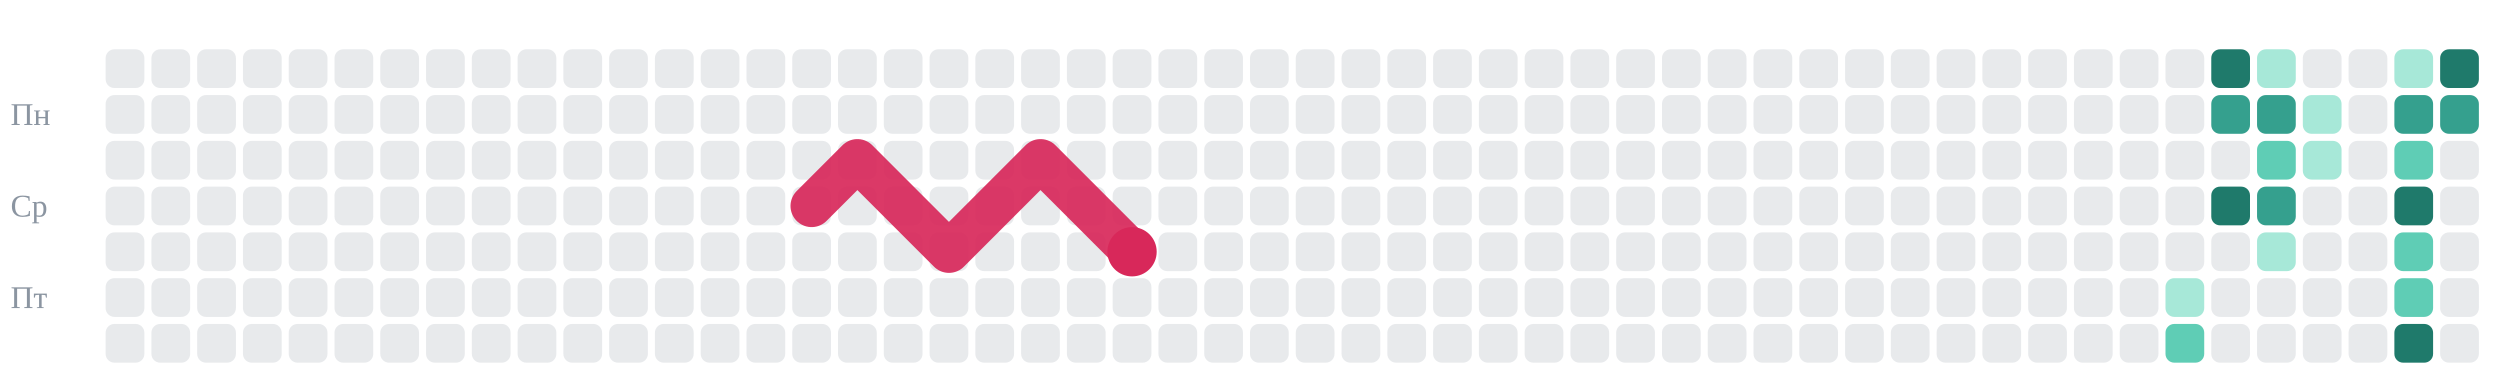
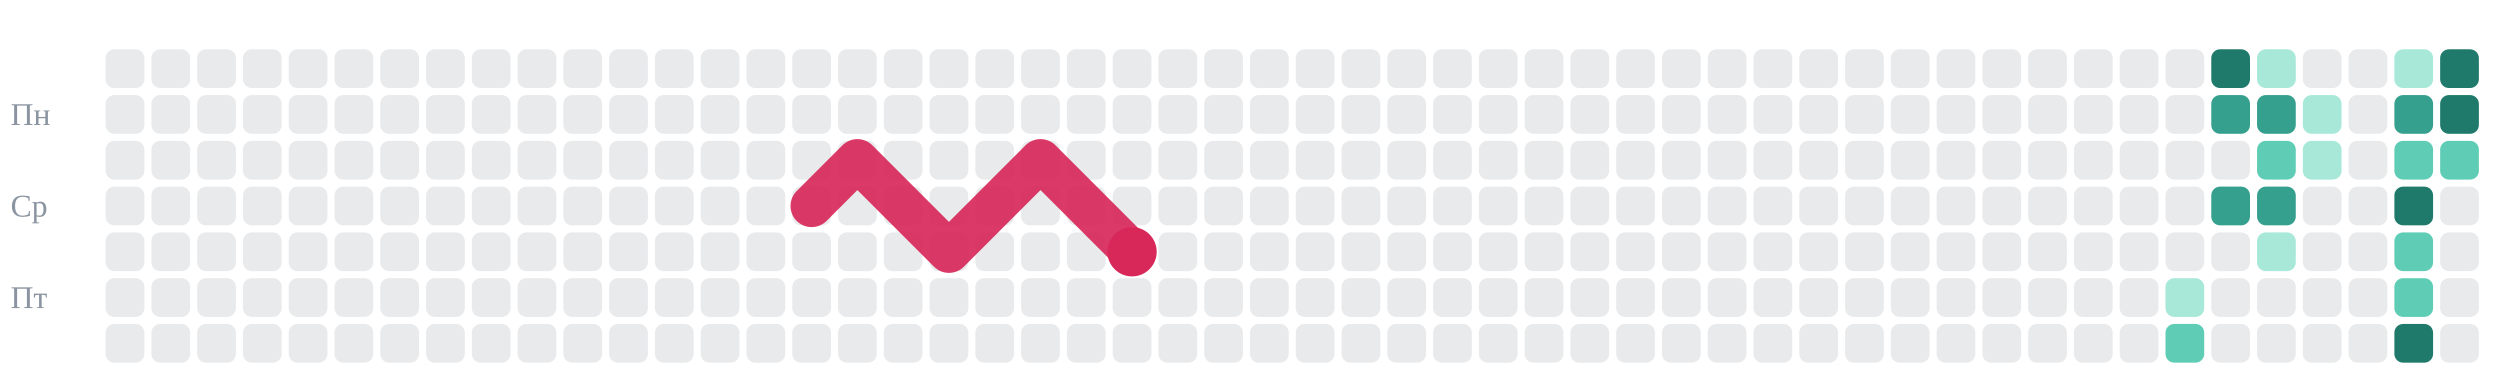
<svg xmlns="http://www.w3.org/2000/svg" viewBox="0 0 710 109" role="img" aria-label="git-активность candycate-studio за год со змейкой">
  <rect x="30" y="14" width="11" height="11" rx="2.5" fill="#8b95a1" opacity="0.20" />
  <rect x="30" y="27" width="11" height="11" rx="2.5" fill="#8b95a1" opacity="0.20" />
  <rect x="30" y="40" width="11" height="11" rx="2.5" fill="#8b95a1" opacity="0.20" />
  <rect x="30" y="53" width="11" height="11" rx="2.5" fill="#8b95a1" opacity="0.20" />
  <rect x="30" y="66" width="11" height="11" rx="2.5" fill="#8b95a1" opacity="0.20" />
  <rect x="30" y="79" width="11" height="11" rx="2.5" fill="#8b95a1" opacity="0.20" />
  <rect x="30" y="92" width="11" height="11" rx="2.5" fill="#8b95a1" opacity="0.20" />
  <rect x="43" y="14" width="11" height="11" rx="2.5" fill="#8b95a1" opacity="0.20" />
  <rect x="43" y="27" width="11" height="11" rx="2.5" fill="#8b95a1" opacity="0.20" />
  <rect x="43" y="40" width="11" height="11" rx="2.5" fill="#8b95a1" opacity="0.20" />
  <rect x="43" y="53" width="11" height="11" rx="2.5" fill="#8b95a1" opacity="0.20" />
  <rect x="43" y="66" width="11" height="11" rx="2.5" fill="#8b95a1" opacity="0.20" />
  <rect x="43" y="79" width="11" height="11" rx="2.5" fill="#8b95a1" opacity="0.20" />
  <rect x="43" y="92" width="11" height="11" rx="2.5" fill="#8b95a1" opacity="0.20" />
  <rect x="56" y="14" width="11" height="11" rx="2.5" fill="#8b95a1" opacity="0.20" />
  <rect x="56" y="27" width="11" height="11" rx="2.5" fill="#8b95a1" opacity="0.20" />
  <rect x="56" y="40" width="11" height="11" rx="2.5" fill="#8b95a1" opacity="0.20" />
  <rect x="56" y="53" width="11" height="11" rx="2.5" fill="#8b95a1" opacity="0.20" />
  <rect x="56" y="66" width="11" height="11" rx="2.5" fill="#8b95a1" opacity="0.20" />
  <rect x="56" y="79" width="11" height="11" rx="2.5" fill="#8b95a1" opacity="0.20" />
  <rect x="56" y="92" width="11" height="11" rx="2.5" fill="#8b95a1" opacity="0.20" />
  <rect x="69" y="14" width="11" height="11" rx="2.5" fill="#8b95a1" opacity="0.20" />
  <rect x="69" y="27" width="11" height="11" rx="2.5" fill="#8b95a1" opacity="0.20" />
  <rect x="69" y="40" width="11" height="11" rx="2.5" fill="#8b95a1" opacity="0.20" />
  <rect x="69" y="53" width="11" height="11" rx="2.5" fill="#8b95a1" opacity="0.20" />
  <rect x="69" y="66" width="11" height="11" rx="2.5" fill="#8b95a1" opacity="0.20" />
  <rect x="69" y="79" width="11" height="11" rx="2.5" fill="#8b95a1" opacity="0.20" />
  <rect x="69" y="92" width="11" height="11" rx="2.5" fill="#8b95a1" opacity="0.20" />
  <rect x="82" y="14" width="11" height="11" rx="2.5" fill="#8b95a1" opacity="0.20" />
  <rect x="82" y="27" width="11" height="11" rx="2.5" fill="#8b95a1" opacity="0.20" />
  <rect x="82" y="40" width="11" height="11" rx="2.5" fill="#8b95a1" opacity="0.20" />
  <rect x="82" y="53" width="11" height="11" rx="2.5" fill="#8b95a1" opacity="0.20" />
  <rect x="82" y="66" width="11" height="11" rx="2.5" fill="#8b95a1" opacity="0.20" />
  <rect x="82" y="79" width="11" height="11" rx="2.5" fill="#8b95a1" opacity="0.20" />
  <rect x="82" y="92" width="11" height="11" rx="2.5" fill="#8b95a1" opacity="0.20" />
  <rect x="95" y="14" width="11" height="11" rx="2.5" fill="#8b95a1" opacity="0.20" />
  <rect x="95" y="27" width="11" height="11" rx="2.5" fill="#8b95a1" opacity="0.20" />
  <rect x="95" y="40" width="11" height="11" rx="2.5" fill="#8b95a1" opacity="0.20" />
  <rect x="95" y="53" width="11" height="11" rx="2.5" fill="#8b95a1" opacity="0.20" />
  <rect x="95" y="66" width="11" height="11" rx="2.5" fill="#8b95a1" opacity="0.20" />
  <rect x="95" y="79" width="11" height="11" rx="2.5" fill="#8b95a1" opacity="0.20" />
  <rect x="95" y="92" width="11" height="11" rx="2.5" fill="#8b95a1" opacity="0.20" />
  <rect x="108" y="14" width="11" height="11" rx="2.5" fill="#8b95a1" opacity="0.20" />
  <rect x="108" y="27" width="11" height="11" rx="2.5" fill="#8b95a1" opacity="0.20" />
  <rect x="108" y="40" width="11" height="11" rx="2.5" fill="#8b95a1" opacity="0.20" />
  <rect x="108" y="53" width="11" height="11" rx="2.5" fill="#8b95a1" opacity="0.20" />
  <rect x="108" y="66" width="11" height="11" rx="2.5" fill="#8b95a1" opacity="0.20" />
  <rect x="108" y="79" width="11" height="11" rx="2.5" fill="#8b95a1" opacity="0.20" />
  <rect x="108" y="92" width="11" height="11" rx="2.5" fill="#8b95a1" opacity="0.20" />
  <rect x="121" y="14" width="11" height="11" rx="2.5" fill="#8b95a1" opacity="0.20" />
  <rect x="121" y="27" width="11" height="11" rx="2.5" fill="#8b95a1" opacity="0.20" />
  <rect x="121" y="40" width="11" height="11" rx="2.5" fill="#8b95a1" opacity="0.20" />
  <rect x="121" y="53" width="11" height="11" rx="2.5" fill="#8b95a1" opacity="0.20" />
  <rect x="121" y="66" width="11" height="11" rx="2.5" fill="#8b95a1" opacity="0.20" />
  <rect x="121" y="79" width="11" height="11" rx="2.5" fill="#8b95a1" opacity="0.20" />
  <rect x="121" y="92" width="11" height="11" rx="2.5" fill="#8b95a1" opacity="0.20" />
  <rect x="134" y="14" width="11" height="11" rx="2.5" fill="#8b95a1" opacity="0.20" />
  <rect x="134" y="27" width="11" height="11" rx="2.5" fill="#8b95a1" opacity="0.20" />
  <rect x="134" y="40" width="11" height="11" rx="2.5" fill="#8b95a1" opacity="0.20" />
  <rect x="134" y="53" width="11" height="11" rx="2.5" fill="#8b95a1" opacity="0.20" />
  <rect x="134" y="66" width="11" height="11" rx="2.5" fill="#8b95a1" opacity="0.20" />
  <rect x="134" y="79" width="11" height="11" rx="2.5" fill="#8b95a1" opacity="0.20" />
  <rect x="134" y="92" width="11" height="11" rx="2.5" fill="#8b95a1" opacity="0.20" />
  <rect x="147" y="14" width="11" height="11" rx="2.5" fill="#8b95a1" opacity="0.20" />
  <rect x="147" y="27" width="11" height="11" rx="2.5" fill="#8b95a1" opacity="0.20" />
  <rect x="147" y="40" width="11" height="11" rx="2.5" fill="#8b95a1" opacity="0.20" />
  <rect x="147" y="53" width="11" height="11" rx="2.5" fill="#8b95a1" opacity="0.20" />
  <rect x="147" y="66" width="11" height="11" rx="2.5" fill="#8b95a1" opacity="0.20" />
  <rect x="147" y="79" width="11" height="11" rx="2.5" fill="#8b95a1" opacity="0.20" />
  <rect x="147" y="92" width="11" height="11" rx="2.5" fill="#8b95a1" opacity="0.20" />
  <rect x="160" y="14" width="11" height="11" rx="2.5" fill="#8b95a1" opacity="0.20" />
  <rect x="160" y="27" width="11" height="11" rx="2.5" fill="#8b95a1" opacity="0.20" />
  <rect x="160" y="40" width="11" height="11" rx="2.5" fill="#8b95a1" opacity="0.20" />
  <rect x="160" y="53" width="11" height="11" rx="2.5" fill="#8b95a1" opacity="0.20" />
  <rect x="160" y="66" width="11" height="11" rx="2.5" fill="#8b95a1" opacity="0.20" />
  <rect x="160" y="79" width="11" height="11" rx="2.5" fill="#8b95a1" opacity="0.20" />
  <rect x="160" y="92" width="11" height="11" rx="2.5" fill="#8b95a1" opacity="0.20" />
  <rect x="173" y="14" width="11" height="11" rx="2.5" fill="#8b95a1" opacity="0.20" />
  <rect x="173" y="27" width="11" height="11" rx="2.5" fill="#8b95a1" opacity="0.20" />
  <rect x="173" y="40" width="11" height="11" rx="2.5" fill="#8b95a1" opacity="0.20" />
  <rect x="173" y="53" width="11" height="11" rx="2.5" fill="#8b95a1" opacity="0.20" />
  <rect x="173" y="66" width="11" height="11" rx="2.5" fill="#8b95a1" opacity="0.20" />
  <rect x="173" y="79" width="11" height="11" rx="2.5" fill="#8b95a1" opacity="0.20" />
  <rect x="173" y="92" width="11" height="11" rx="2.5" fill="#8b95a1" opacity="0.20" />
  <rect x="186" y="14" width="11" height="11" rx="2.5" fill="#8b95a1" opacity="0.20" />
  <rect x="186" y="27" width="11" height="11" rx="2.5" fill="#8b95a1" opacity="0.20" />
  <rect x="186" y="40" width="11" height="11" rx="2.5" fill="#8b95a1" opacity="0.20" />
  <rect x="186" y="53" width="11" height="11" rx="2.5" fill="#8b95a1" opacity="0.20" />
  <rect x="186" y="66" width="11" height="11" rx="2.5" fill="#8b95a1" opacity="0.20" />
  <rect x="186" y="79" width="11" height="11" rx="2.5" fill="#8b95a1" opacity="0.20" />
  <rect x="186" y="92" width="11" height="11" rx="2.5" fill="#8b95a1" opacity="0.20" />
  <rect x="199" y="14" width="11" height="11" rx="2.5" fill="#8b95a1" opacity="0.20" />
  <rect x="199" y="27" width="11" height="11" rx="2.5" fill="#8b95a1" opacity="0.20" />
  <rect x="199" y="40" width="11" height="11" rx="2.5" fill="#8b95a1" opacity="0.20" />
  <rect x="199" y="53" width="11" height="11" rx="2.5" fill="#8b95a1" opacity="0.20" />
  <rect x="199" y="66" width="11" height="11" rx="2.5" fill="#8b95a1" opacity="0.20" />
  <rect x="199" y="79" width="11" height="11" rx="2.5" fill="#8b95a1" opacity="0.20" />
  <rect x="199" y="92" width="11" height="11" rx="2.5" fill="#8b95a1" opacity="0.20" />
  <rect x="212" y="14" width="11" height="11" rx="2.5" fill="#8b95a1" opacity="0.20" />
  <rect x="212" y="27" width="11" height="11" rx="2.5" fill="#8b95a1" opacity="0.20" />
  <rect x="212" y="40" width="11" height="11" rx="2.5" fill="#8b95a1" opacity="0.20" />
  <rect x="212" y="53" width="11" height="11" rx="2.5" fill="#8b95a1" opacity="0.20" />
  <rect x="212" y="66" width="11" height="11" rx="2.5" fill="#8b95a1" opacity="0.20" />
  <rect x="212" y="79" width="11" height="11" rx="2.5" fill="#8b95a1" opacity="0.20" />
  <rect x="212" y="92" width="11" height="11" rx="2.5" fill="#8b95a1" opacity="0.20" />
  <rect x="225" y="14" width="11" height="11" rx="2.5" fill="#8b95a1" opacity="0.20" />
  <rect x="225" y="27" width="11" height="11" rx="2.5" fill="#8b95a1" opacity="0.20" />
  <rect x="225" y="40" width="11" height="11" rx="2.5" fill="#8b95a1" opacity="0.20" />
  <rect x="225" y="53" width="11" height="11" rx="2.5" fill="#8b95a1" opacity="0.20" />
  <rect x="225" y="66" width="11" height="11" rx="2.5" fill="#8b95a1" opacity="0.20" />
  <rect x="225" y="79" width="11" height="11" rx="2.5" fill="#8b95a1" opacity="0.20" />
  <rect x="225" y="92" width="11" height="11" rx="2.5" fill="#8b95a1" opacity="0.20" />
  <rect x="238" y="14" width="11" height="11" rx="2.5" fill="#8b95a1" opacity="0.20" />
  <rect x="238" y="27" width="11" height="11" rx="2.5" fill="#8b95a1" opacity="0.20" />
  <rect x="238" y="40" width="11" height="11" rx="2.5" fill="#8b95a1" opacity="0.20" />
  <rect x="238" y="53" width="11" height="11" rx="2.5" fill="#8b95a1" opacity="0.20" />
  <rect x="238" y="66" width="11" height="11" rx="2.5" fill="#8b95a1" opacity="0.20" />
  <rect x="238" y="79" width="11" height="11" rx="2.5" fill="#8b95a1" opacity="0.20" />
  <rect x="238" y="92" width="11" height="11" rx="2.5" fill="#8b95a1" opacity="0.20" />
  <rect x="251" y="14" width="11" height="11" rx="2.5" fill="#8b95a1" opacity="0.20" />
  <rect x="251" y="27" width="11" height="11" rx="2.5" fill="#8b95a1" opacity="0.20" />
  <rect x="251" y="40" width="11" height="11" rx="2.5" fill="#8b95a1" opacity="0.20" />
  <rect x="251" y="53" width="11" height="11" rx="2.5" fill="#8b95a1" opacity="0.20" />
  <rect x="251" y="66" width="11" height="11" rx="2.5" fill="#8b95a1" opacity="0.20" />
  <rect x="251" y="79" width="11" height="11" rx="2.5" fill="#8b95a1" opacity="0.20" />
  <rect x="251" y="92" width="11" height="11" rx="2.5" fill="#8b95a1" opacity="0.20" />
  <rect x="264" y="14" width="11" height="11" rx="2.5" fill="#8b95a1" opacity="0.20" />
  <rect x="264" y="27" width="11" height="11" rx="2.5" fill="#8b95a1" opacity="0.20" />
  <rect x="264" y="40" width="11" height="11" rx="2.5" fill="#8b95a1" opacity="0.20" />
  <rect x="264" y="53" width="11" height="11" rx="2.5" fill="#8b95a1" opacity="0.20" />
  <rect x="264" y="66" width="11" height="11" rx="2.5" fill="#8b95a1" opacity="0.20" />
  <rect x="264" y="79" width="11" height="11" rx="2.5" fill="#8b95a1" opacity="0.20" />
  <rect x="264" y="92" width="11" height="11" rx="2.5" fill="#8b95a1" opacity="0.20" />
  <rect x="277" y="14" width="11" height="11" rx="2.5" fill="#8b95a1" opacity="0.20" />
  <rect x="277" y="27" width="11" height="11" rx="2.5" fill="#8b95a1" opacity="0.20" />
  <rect x="277" y="40" width="11" height="11" rx="2.5" fill="#8b95a1" opacity="0.20" />
  <rect x="277" y="53" width="11" height="11" rx="2.5" fill="#8b95a1" opacity="0.20" />
  <rect x="277" y="66" width="11" height="11" rx="2.5" fill="#8b95a1" opacity="0.20" />
  <rect x="277" y="79" width="11" height="11" rx="2.5" fill="#8b95a1" opacity="0.20" />
  <rect x="277" y="92" width="11" height="11" rx="2.5" fill="#8b95a1" opacity="0.20" />
  <rect x="290" y="14" width="11" height="11" rx="2.5" fill="#8b95a1" opacity="0.20" />
  <rect x="290" y="27" width="11" height="11" rx="2.5" fill="#8b95a1" opacity="0.20" />
  <rect x="290" y="40" width="11" height="11" rx="2.5" fill="#8b95a1" opacity="0.20" />
  <rect x="290" y="53" width="11" height="11" rx="2.5" fill="#8b95a1" opacity="0.20" />
  <rect x="290" y="66" width="11" height="11" rx="2.5" fill="#8b95a1" opacity="0.20" />
  <rect x="290" y="79" width="11" height="11" rx="2.5" fill="#8b95a1" opacity="0.20" />
  <rect x="290" y="92" width="11" height="11" rx="2.5" fill="#8b95a1" opacity="0.20" />
  <rect x="303" y="14" width="11" height="11" rx="2.5" fill="#8b95a1" opacity="0.20" />
  <rect x="303" y="27" width="11" height="11" rx="2.5" fill="#8b95a1" opacity="0.20" />
  <rect x="303" y="40" width="11" height="11" rx="2.5" fill="#8b95a1" opacity="0.20" />
  <rect x="303" y="53" width="11" height="11" rx="2.5" fill="#8b95a1" opacity="0.20" />
  <rect x="303" y="66" width="11" height="11" rx="2.5" fill="#8b95a1" opacity="0.20" />
  <rect x="303" y="79" width="11" height="11" rx="2.5" fill="#8b95a1" opacity="0.20" />
  <rect x="303" y="92" width="11" height="11" rx="2.5" fill="#8b95a1" opacity="0.20" />
  <rect x="316" y="14" width="11" height="11" rx="2.5" fill="#8b95a1" opacity="0.20" />
  <rect x="316" y="27" width="11" height="11" rx="2.5" fill="#8b95a1" opacity="0.20" />
  <rect x="316" y="40" width="11" height="11" rx="2.5" fill="#8b95a1" opacity="0.20" />
  <rect x="316" y="53" width="11" height="11" rx="2.5" fill="#8b95a1" opacity="0.20" />
  <rect x="316" y="66" width="11" height="11" rx="2.5" fill="#8b95a1" opacity="0.20" />
  <rect x="316" y="79" width="11" height="11" rx="2.5" fill="#8b95a1" opacity="0.20" />
  <rect x="316" y="92" width="11" height="11" rx="2.5" fill="#8b95a1" opacity="0.20" />
  <rect x="329" y="14" width="11" height="11" rx="2.5" fill="#8b95a1" opacity="0.20" />
  <rect x="329" y="27" width="11" height="11" rx="2.5" fill="#8b95a1" opacity="0.20" />
  <rect x="329" y="40" width="11" height="11" rx="2.5" fill="#8b95a1" opacity="0.20" />
  <rect x="329" y="53" width="11" height="11" rx="2.5" fill="#8b95a1" opacity="0.20" />
  <rect x="329" y="66" width="11" height="11" rx="2.5" fill="#8b95a1" opacity="0.20" />
  <rect x="329" y="79" width="11" height="11" rx="2.5" fill="#8b95a1" opacity="0.20" />
  <rect x="329" y="92" width="11" height="11" rx="2.5" fill="#8b95a1" opacity="0.20" />
  <rect x="342" y="14" width="11" height="11" rx="2.5" fill="#8b95a1" opacity="0.20" />
  <rect x="342" y="27" width="11" height="11" rx="2.5" fill="#8b95a1" opacity="0.20" />
  <rect x="342" y="40" width="11" height="11" rx="2.5" fill="#8b95a1" opacity="0.20" />
  <rect x="342" y="53" width="11" height="11" rx="2.5" fill="#8b95a1" opacity="0.20" />
  <rect x="342" y="66" width="11" height="11" rx="2.5" fill="#8b95a1" opacity="0.20" />
  <rect x="342" y="79" width="11" height="11" rx="2.5" fill="#8b95a1" opacity="0.20" />
  <rect x="342" y="92" width="11" height="11" rx="2.5" fill="#8b95a1" opacity="0.20" />
  <rect x="355" y="14" width="11" height="11" rx="2.5" fill="#8b95a1" opacity="0.20" />
  <rect x="355" y="27" width="11" height="11" rx="2.5" fill="#8b95a1" opacity="0.20" />
  <rect x="355" y="40" width="11" height="11" rx="2.5" fill="#8b95a1" opacity="0.20" />
  <rect x="355" y="53" width="11" height="11" rx="2.5" fill="#8b95a1" opacity="0.20" />
  <rect x="355" y="66" width="11" height="11" rx="2.5" fill="#8b95a1" opacity="0.20" />
  <rect x="355" y="79" width="11" height="11" rx="2.5" fill="#8b95a1" opacity="0.20" />
  <rect x="355" y="92" width="11" height="11" rx="2.5" fill="#8b95a1" opacity="0.20" />
  <rect x="368" y="14" width="11" height="11" rx="2.5" fill="#8b95a1" opacity="0.20" />
  <rect x="368" y="27" width="11" height="11" rx="2.5" fill="#8b95a1" opacity="0.20" />
  <rect x="368" y="40" width="11" height="11" rx="2.5" fill="#8b95a1" opacity="0.20" />
  <rect x="368" y="53" width="11" height="11" rx="2.5" fill="#8b95a1" opacity="0.20" />
  <rect x="368" y="66" width="11" height="11" rx="2.5" fill="#8b95a1" opacity="0.20" />
  <rect x="368" y="79" width="11" height="11" rx="2.5" fill="#8b95a1" opacity="0.20" />
  <rect x="368" y="92" width="11" height="11" rx="2.5" fill="#8b95a1" opacity="0.20" />
  <rect x="381" y="14" width="11" height="11" rx="2.5" fill="#8b95a1" opacity="0.20" />
  <rect x="381" y="27" width="11" height="11" rx="2.5" fill="#8b95a1" opacity="0.20" />
  <rect x="381" y="40" width="11" height="11" rx="2.5" fill="#8b95a1" opacity="0.20" />
  <rect x="381" y="53" width="11" height="11" rx="2.5" fill="#8b95a1" opacity="0.20" />
  <rect x="381" y="66" width="11" height="11" rx="2.5" fill="#8b95a1" opacity="0.20" />
  <rect x="381" y="79" width="11" height="11" rx="2.5" fill="#8b95a1" opacity="0.20" />
  <rect x="381" y="92" width="11" height="11" rx="2.5" fill="#8b95a1" opacity="0.20" />
  <rect x="394" y="14" width="11" height="11" rx="2.5" fill="#8b95a1" opacity="0.20" />
  <rect x="394" y="27" width="11" height="11" rx="2.5" fill="#8b95a1" opacity="0.20" />
  <rect x="394" y="40" width="11" height="11" rx="2.5" fill="#8b95a1" opacity="0.20" />
  <rect x="394" y="53" width="11" height="11" rx="2.5" fill="#8b95a1" opacity="0.20" />
  <rect x="394" y="66" width="11" height="11" rx="2.5" fill="#8b95a1" opacity="0.20" />
  <rect x="394" y="79" width="11" height="11" rx="2.5" fill="#8b95a1" opacity="0.20" />
  <rect x="394" y="92" width="11" height="11" rx="2.5" fill="#8b95a1" opacity="0.20" />
  <rect x="407" y="14" width="11" height="11" rx="2.5" fill="#8b95a1" opacity="0.20" />
  <rect x="407" y="27" width="11" height="11" rx="2.5" fill="#8b95a1" opacity="0.20" />
  <rect x="407" y="40" width="11" height="11" rx="2.5" fill="#8b95a1" opacity="0.20" />
  <rect x="407" y="53" width="11" height="11" rx="2.5" fill="#8b95a1" opacity="0.20" />
  <rect x="407" y="66" width="11" height="11" rx="2.5" fill="#8b95a1" opacity="0.20" />
  <rect x="407" y="79" width="11" height="11" rx="2.5" fill="#8b95a1" opacity="0.20" />
  <rect x="407" y="92" width="11" height="11" rx="2.5" fill="#8b95a1" opacity="0.20" />
  <rect x="420" y="14" width="11" height="11" rx="2.5" fill="#8b95a1" opacity="0.20" />
  <rect x="420" y="27" width="11" height="11" rx="2.5" fill="#8b95a1" opacity="0.20" />
  <rect x="420" y="40" width="11" height="11" rx="2.5" fill="#8b95a1" opacity="0.20" />
  <rect x="420" y="53" width="11" height="11" rx="2.5" fill="#8b95a1" opacity="0.20" />
  <rect x="420" y="66" width="11" height="11" rx="2.5" fill="#8b95a1" opacity="0.20" />
  <rect x="420" y="79" width="11" height="11" rx="2.5" fill="#8b95a1" opacity="0.20" />
  <rect x="420" y="92" width="11" height="11" rx="2.5" fill="#8b95a1" opacity="0.20" />
  <rect x="433" y="14" width="11" height="11" rx="2.5" fill="#8b95a1" opacity="0.20" />
  <rect x="433" y="27" width="11" height="11" rx="2.5" fill="#8b95a1" opacity="0.20" />
  <rect x="433" y="40" width="11" height="11" rx="2.5" fill="#8b95a1" opacity="0.20" />
  <rect x="433" y="53" width="11" height="11" rx="2.5" fill="#8b95a1" opacity="0.20" />
  <rect x="433" y="66" width="11" height="11" rx="2.5" fill="#8b95a1" opacity="0.20" />
  <rect x="433" y="79" width="11" height="11" rx="2.5" fill="#8b95a1" opacity="0.20" />
  <rect x="433" y="92" width="11" height="11" rx="2.5" fill="#8b95a1" opacity="0.20" />
  <rect x="446" y="14" width="11" height="11" rx="2.5" fill="#8b95a1" opacity="0.20" />
  <rect x="446" y="27" width="11" height="11" rx="2.5" fill="#8b95a1" opacity="0.20" />
  <rect x="446" y="40" width="11" height="11" rx="2.5" fill="#8b95a1" opacity="0.20" />
  <rect x="446" y="53" width="11" height="11" rx="2.5" fill="#8b95a1" opacity="0.20" />
  <rect x="446" y="66" width="11" height="11" rx="2.5" fill="#8b95a1" opacity="0.20" />
  <rect x="446" y="79" width="11" height="11" rx="2.5" fill="#8b95a1" opacity="0.20" />
  <rect x="446" y="92" width="11" height="11" rx="2.5" fill="#8b95a1" opacity="0.20" />
  <rect x="459" y="14" width="11" height="11" rx="2.5" fill="#8b95a1" opacity="0.20" />
  <rect x="459" y="27" width="11" height="11" rx="2.5" fill="#8b95a1" opacity="0.20" />
  <rect x="459" y="40" width="11" height="11" rx="2.5" fill="#8b95a1" opacity="0.20" />
  <rect x="459" y="53" width="11" height="11" rx="2.5" fill="#8b95a1" opacity="0.20" />
  <rect x="459" y="66" width="11" height="11" rx="2.5" fill="#8b95a1" opacity="0.20" />
  <rect x="459" y="79" width="11" height="11" rx="2.5" fill="#8b95a1" opacity="0.20" />
  <rect x="459" y="92" width="11" height="11" rx="2.5" fill="#8b95a1" opacity="0.20" />
  <rect x="472" y="14" width="11" height="11" rx="2.5" fill="#8b95a1" opacity="0.20" />
  <rect x="472" y="27" width="11" height="11" rx="2.5" fill="#8b95a1" opacity="0.20" />
  <rect x="472" y="40" width="11" height="11" rx="2.5" fill="#8b95a1" opacity="0.20" />
  <rect x="472" y="53" width="11" height="11" rx="2.5" fill="#8b95a1" opacity="0.20" />
  <rect x="472" y="66" width="11" height="11" rx="2.5" fill="#8b95a1" opacity="0.20" />
  <rect x="472" y="79" width="11" height="11" rx="2.5" fill="#8b95a1" opacity="0.20" />
  <rect x="472" y="92" width="11" height="11" rx="2.5" fill="#8b95a1" opacity="0.20" />
  <rect x="485" y="14" width="11" height="11" rx="2.5" fill="#8b95a1" opacity="0.20" />
  <rect x="485" y="27" width="11" height="11" rx="2.5" fill="#8b95a1" opacity="0.20" />
  <rect x="485" y="40" width="11" height="11" rx="2.5" fill="#8b95a1" opacity="0.20" />
  <rect x="485" y="53" width="11" height="11" rx="2.5" fill="#8b95a1" opacity="0.20" />
  <rect x="485" y="66" width="11" height="11" rx="2.5" fill="#8b95a1" opacity="0.20" />
  <rect x="485" y="79" width="11" height="11" rx="2.5" fill="#8b95a1" opacity="0.20" />
  <rect x="485" y="92" width="11" height="11" rx="2.5" fill="#8b95a1" opacity="0.20" />
  <rect x="498" y="14" width="11" height="11" rx="2.5" fill="#8b95a1" opacity="0.20" />
  <rect x="498" y="27" width="11" height="11" rx="2.5" fill="#8b95a1" opacity="0.20" />
  <rect x="498" y="40" width="11" height="11" rx="2.5" fill="#8b95a1" opacity="0.20" />
  <rect x="498" y="53" width="11" height="11" rx="2.5" fill="#8b95a1" opacity="0.20" />
  <rect x="498" y="66" width="11" height="11" rx="2.5" fill="#8b95a1" opacity="0.20" />
  <rect x="498" y="79" width="11" height="11" rx="2.5" fill="#8b95a1" opacity="0.20" />
  <rect x="498" y="92" width="11" height="11" rx="2.5" fill="#8b95a1" opacity="0.20" />
  <rect x="511" y="14" width="11" height="11" rx="2.5" fill="#8b95a1" opacity="0.20" />
  <rect x="511" y="27" width="11" height="11" rx="2.5" fill="#8b95a1" opacity="0.20" />
  <rect x="511" y="40" width="11" height="11" rx="2.5" fill="#8b95a1" opacity="0.20" />
  <rect x="511" y="53" width="11" height="11" rx="2.5" fill="#8b95a1" opacity="0.20" />
  <rect x="511" y="66" width="11" height="11" rx="2.5" fill="#8b95a1" opacity="0.20" />
  <rect x="511" y="79" width="11" height="11" rx="2.5" fill="#8b95a1" opacity="0.20" />
  <rect x="511" y="92" width="11" height="11" rx="2.5" fill="#8b95a1" opacity="0.20" />
  <rect x="524" y="14" width="11" height="11" rx="2.5" fill="#8b95a1" opacity="0.20" />
  <rect x="524" y="27" width="11" height="11" rx="2.5" fill="#8b95a1" opacity="0.20" />
  <rect x="524" y="40" width="11" height="11" rx="2.5" fill="#8b95a1" opacity="0.20" />
  <rect x="524" y="53" width="11" height="11" rx="2.5" fill="#8b95a1" opacity="0.20" />
  <rect x="524" y="66" width="11" height="11" rx="2.5" fill="#8b95a1" opacity="0.20" />
  <rect x="524" y="79" width="11" height="11" rx="2.5" fill="#8b95a1" opacity="0.20" />
  <rect x="524" y="92" width="11" height="11" rx="2.5" fill="#8b95a1" opacity="0.20" />
  <rect x="537" y="14" width="11" height="11" rx="2.5" fill="#8b95a1" opacity="0.20" />
  <rect x="537" y="27" width="11" height="11" rx="2.5" fill="#8b95a1" opacity="0.20" />
  <rect x="537" y="40" width="11" height="11" rx="2.5" fill="#8b95a1" opacity="0.20" />
  <rect x="537" y="53" width="11" height="11" rx="2.5" fill="#8b95a1" opacity="0.20" />
  <rect x="537" y="66" width="11" height="11" rx="2.5" fill="#8b95a1" opacity="0.20" />
  <rect x="537" y="79" width="11" height="11" rx="2.5" fill="#8b95a1" opacity="0.20" />
  <rect x="537" y="92" width="11" height="11" rx="2.5" fill="#8b95a1" opacity="0.20" />
  <rect x="550" y="14" width="11" height="11" rx="2.5" fill="#8b95a1" opacity="0.20" />
  <rect x="550" y="27" width="11" height="11" rx="2.5" fill="#8b95a1" opacity="0.20" />
  <rect x="550" y="40" width="11" height="11" rx="2.5" fill="#8b95a1" opacity="0.20" />
  <rect x="550" y="53" width="11" height="11" rx="2.5" fill="#8b95a1" opacity="0.20" />
  <rect x="550" y="66" width="11" height="11" rx="2.5" fill="#8b95a1" opacity="0.20" />
  <rect x="550" y="79" width="11" height="11" rx="2.5" fill="#8b95a1" opacity="0.20" />
  <rect x="550" y="92" width="11" height="11" rx="2.5" fill="#8b95a1" opacity="0.20" />
  <rect x="563" y="14" width="11" height="11" rx="2.5" fill="#8b95a1" opacity="0.20" />
  <rect x="563" y="27" width="11" height="11" rx="2.5" fill="#8b95a1" opacity="0.20" />
  <rect x="563" y="40" width="11" height="11" rx="2.5" fill="#8b95a1" opacity="0.20" />
  <rect x="563" y="53" width="11" height="11" rx="2.5" fill="#8b95a1" opacity="0.20" />
  <rect x="563" y="66" width="11" height="11" rx="2.5" fill="#8b95a1" opacity="0.20" />
  <rect x="563" y="79" width="11" height="11" rx="2.5" fill="#8b95a1" opacity="0.20" />
  <rect x="563" y="92" width="11" height="11" rx="2.5" fill="#8b95a1" opacity="0.20" />
  <rect x="576" y="14" width="11" height="11" rx="2.5" fill="#8b95a1" opacity="0.20" />
  <rect x="576" y="27" width="11" height="11" rx="2.5" fill="#8b95a1" opacity="0.20" />
  <rect x="576" y="40" width="11" height="11" rx="2.5" fill="#8b95a1" opacity="0.20" />
  <rect x="576" y="53" width="11" height="11" rx="2.5" fill="#8b95a1" opacity="0.20" />
  <rect x="576" y="66" width="11" height="11" rx="2.5" fill="#8b95a1" opacity="0.20" />
  <rect x="576" y="79" width="11" height="11" rx="2.5" fill="#8b95a1" opacity="0.20" />
  <rect x="576" y="92" width="11" height="11" rx="2.5" fill="#8b95a1" opacity="0.20" />
  <rect x="589" y="14" width="11" height="11" rx="2.5" fill="#8b95a1" opacity="0.20" />
  <rect x="589" y="27" width="11" height="11" rx="2.5" fill="#8b95a1" opacity="0.20" />
  <rect x="589" y="40" width="11" height="11" rx="2.5" fill="#8b95a1" opacity="0.20" />
  <rect x="589" y="53" width="11" height="11" rx="2.5" fill="#8b95a1" opacity="0.20" />
  <rect x="589" y="66" width="11" height="11" rx="2.5" fill="#8b95a1" opacity="0.20" />
  <rect x="589" y="79" width="11" height="11" rx="2.5" fill="#8b95a1" opacity="0.20" />
  <rect x="589" y="92" width="11" height="11" rx="2.5" fill="#8b95a1" opacity="0.20" />
  <rect x="602" y="14" width="11" height="11" rx="2.5" fill="#8b95a1" opacity="0.20" />
  <rect x="602" y="27" width="11" height="11" rx="2.5" fill="#8b95a1" opacity="0.20" />
  <rect x="602" y="40" width="11" height="11" rx="2.5" fill="#8b95a1" opacity="0.20" />
  <rect x="602" y="53" width="11" height="11" rx="2.5" fill="#8b95a1" opacity="0.20" />
  <rect x="602" y="66" width="11" height="11" rx="2.5" fill="#8b95a1" opacity="0.20" />
  <rect x="602" y="79" width="11" height="11" rx="2.5" fill="#8b95a1" opacity="0.20" />
  <rect x="602" y="92" width="11" height="11" rx="2.5" fill="#8b95a1" opacity="0.20" />
  <rect x="615" y="14" width="11" height="11" rx="2.5" fill="#8b95a1" opacity="0.20" />
  <rect x="615" y="27" width="11" height="11" rx="2.5" fill="#8b95a1" opacity="0.20" />
  <rect x="615" y="40" width="11" height="11" rx="2.5" fill="#8b95a1" opacity="0.20" />
  <rect x="615" y="53" width="11" height="11" rx="2.5" fill="#8b95a1" opacity="0.20" />
  <rect x="615" y="66" width="11" height="11" rx="2.5" fill="#8b95a1" opacity="0.20" />
  <rect x="615" y="79" width="11" height="11" rx="2.5" fill="#a7e8d8" />
  <rect x="615" y="92" width="11" height="11" rx="2.5" fill="#5fcdb5" />
  <rect x="628" y="14" width="11" height="11" rx="2.5" fill="#1f7a6b" />
  <rect x="628" y="27" width="11" height="11" rx="2.5" fill="#35a08e" />
  <rect x="628" y="40" width="11" height="11" rx="2.5" fill="#8b95a1" opacity="0.20" />
-   <rect x="628" y="53" width="11" height="11" rx="2.5" fill="#1f7a6b" />
+   <rect x="628" y="53" width="11" height="11" rx="2.5" fill="#35a08e" />
  <rect x="628" y="66" width="11" height="11" rx="2.5" fill="#8b95a1" opacity="0.20" />
  <rect x="628" y="79" width="11" height="11" rx="2.5" fill="#8b95a1" opacity="0.20" />
  <rect x="628" y="92" width="11" height="11" rx="2.5" fill="#8b95a1" opacity="0.20" />
  <rect x="641" y="14" width="11" height="11" rx="2.5" fill="#a7e8d8" />
  <rect x="641" y="27" width="11" height="11" rx="2.5" fill="#35a08e" />
  <rect x="641" y="40" width="11" height="11" rx="2.5" fill="#5fcdb5" />
  <rect x="641" y="53" width="11" height="11" rx="2.5" fill="#35a08e" />
  <rect x="641" y="66" width="11" height="11" rx="2.5" fill="#a7e8d8" />
  <rect x="641" y="79" width="11" height="11" rx="2.5" fill="#8b95a1" opacity="0.20" />
  <rect x="641" y="92" width="11" height="11" rx="2.5" fill="#8b95a1" opacity="0.20" />
  <rect x="654" y="14" width="11" height="11" rx="2.5" fill="#8b95a1" opacity="0.20" />
  <rect x="654" y="27" width="11" height="11" rx="2.5" fill="#a7e8d8" />
  <rect x="654" y="40" width="11" height="11" rx="2.5" fill="#a7e8d8" />
  <rect x="654" y="53" width="11" height="11" rx="2.5" fill="#8b95a1" opacity="0.20" />
  <rect x="654" y="66" width="11" height="11" rx="2.5" fill="#8b95a1" opacity="0.20" />
  <rect x="654" y="79" width="11" height="11" rx="2.5" fill="#8b95a1" opacity="0.20" />
  <rect x="654" y="92" width="11" height="11" rx="2.5" fill="#8b95a1" opacity="0.20" />
  <rect x="667" y="14" width="11" height="11" rx="2.5" fill="#8b95a1" opacity="0.20" />
  <rect x="667" y="27" width="11" height="11" rx="2.5" fill="#8b95a1" opacity="0.20" />
  <rect x="667" y="40" width="11" height="11" rx="2.5" fill="#8b95a1" opacity="0.20" />
  <rect x="667" y="53" width="11" height="11" rx="2.5" fill="#8b95a1" opacity="0.20" />
  <rect x="667" y="66" width="11" height="11" rx="2.5" fill="#8b95a1" opacity="0.20" />
  <rect x="667" y="79" width="11" height="11" rx="2.5" fill="#8b95a1" opacity="0.20" />
  <rect x="667" y="92" width="11" height="11" rx="2.5" fill="#8b95a1" opacity="0.20" />
  <rect x="680" y="14" width="11" height="11" rx="2.5" fill="#a7e8d8" />
  <rect x="680" y="27" width="11" height="11" rx="2.5" fill="#35a08e" />
  <rect x="680" y="40" width="11" height="11" rx="2.5" fill="#5fcdb5" />
  <rect x="680" y="53" width="11" height="11" rx="2.5" fill="#1f7a6b" />
  <rect x="680" y="66" width="11" height="11" rx="2.5" fill="#5fcdb5" />
  <rect x="680" y="79" width="11" height="11" rx="2.5" fill="#5fcdb5" />
  <rect x="680" y="92" width="11" height="11" rx="2.5" fill="#1f7a6b" />
  <rect x="693" y="14" width="11" height="11" rx="2.5" fill="#1f7a6b" />
-   <rect x="693" y="27" width="11" height="11" rx="2.5" fill="#35a08e" />
-   <rect x="693" y="40" width="11" height="11" rx="2.5" fill="#8b95a1" opacity="0.20" />
+   <rect x="693" y="27" width="11" height="11" rx="2.5" fill="#1f7a6b" />
+   <rect x="693" y="40" width="11" height="11" rx="2.5" fill="#5fcdb5" />
  <rect x="693" y="53" width="11" height="11" rx="2.5" fill="#8b95a1" opacity="0.20" />
  <rect x="693" y="66" width="11" height="11" rx="2.5" fill="#8b95a1" opacity="0.20" />
  <rect x="693" y="79" width="11" height="11" rx="2.5" fill="#8b95a1" opacity="0.20" />
  <rect x="693" y="92" width="11" height="11" rx="2.5" fill="#8b95a1" opacity="0.20" />
  <polyline points="230.5,58.5 243.5,45.5 256.5,58.5 269.5,71.5 282.5,58.5 295.5,45.5 308.5,58.5 321.5,71.5" fill="none" stroke="#d8285a" stroke-width="12" stroke-linecap="round" stroke-linejoin="round" opacity="0.92" />
  <circle cx="321.5" cy="71.5" r="7.0" fill="#d8285a" />
  <text x="3" y="35.5" font-size="9" fill="#8b95a1">Пн</text>
  <text x="3" y="61.5" font-size="9" fill="#8b95a1">Ср</text>
  <text x="3" y="87.5" font-size="9" fill="#8b95a1">Пт</text>
</svg>
